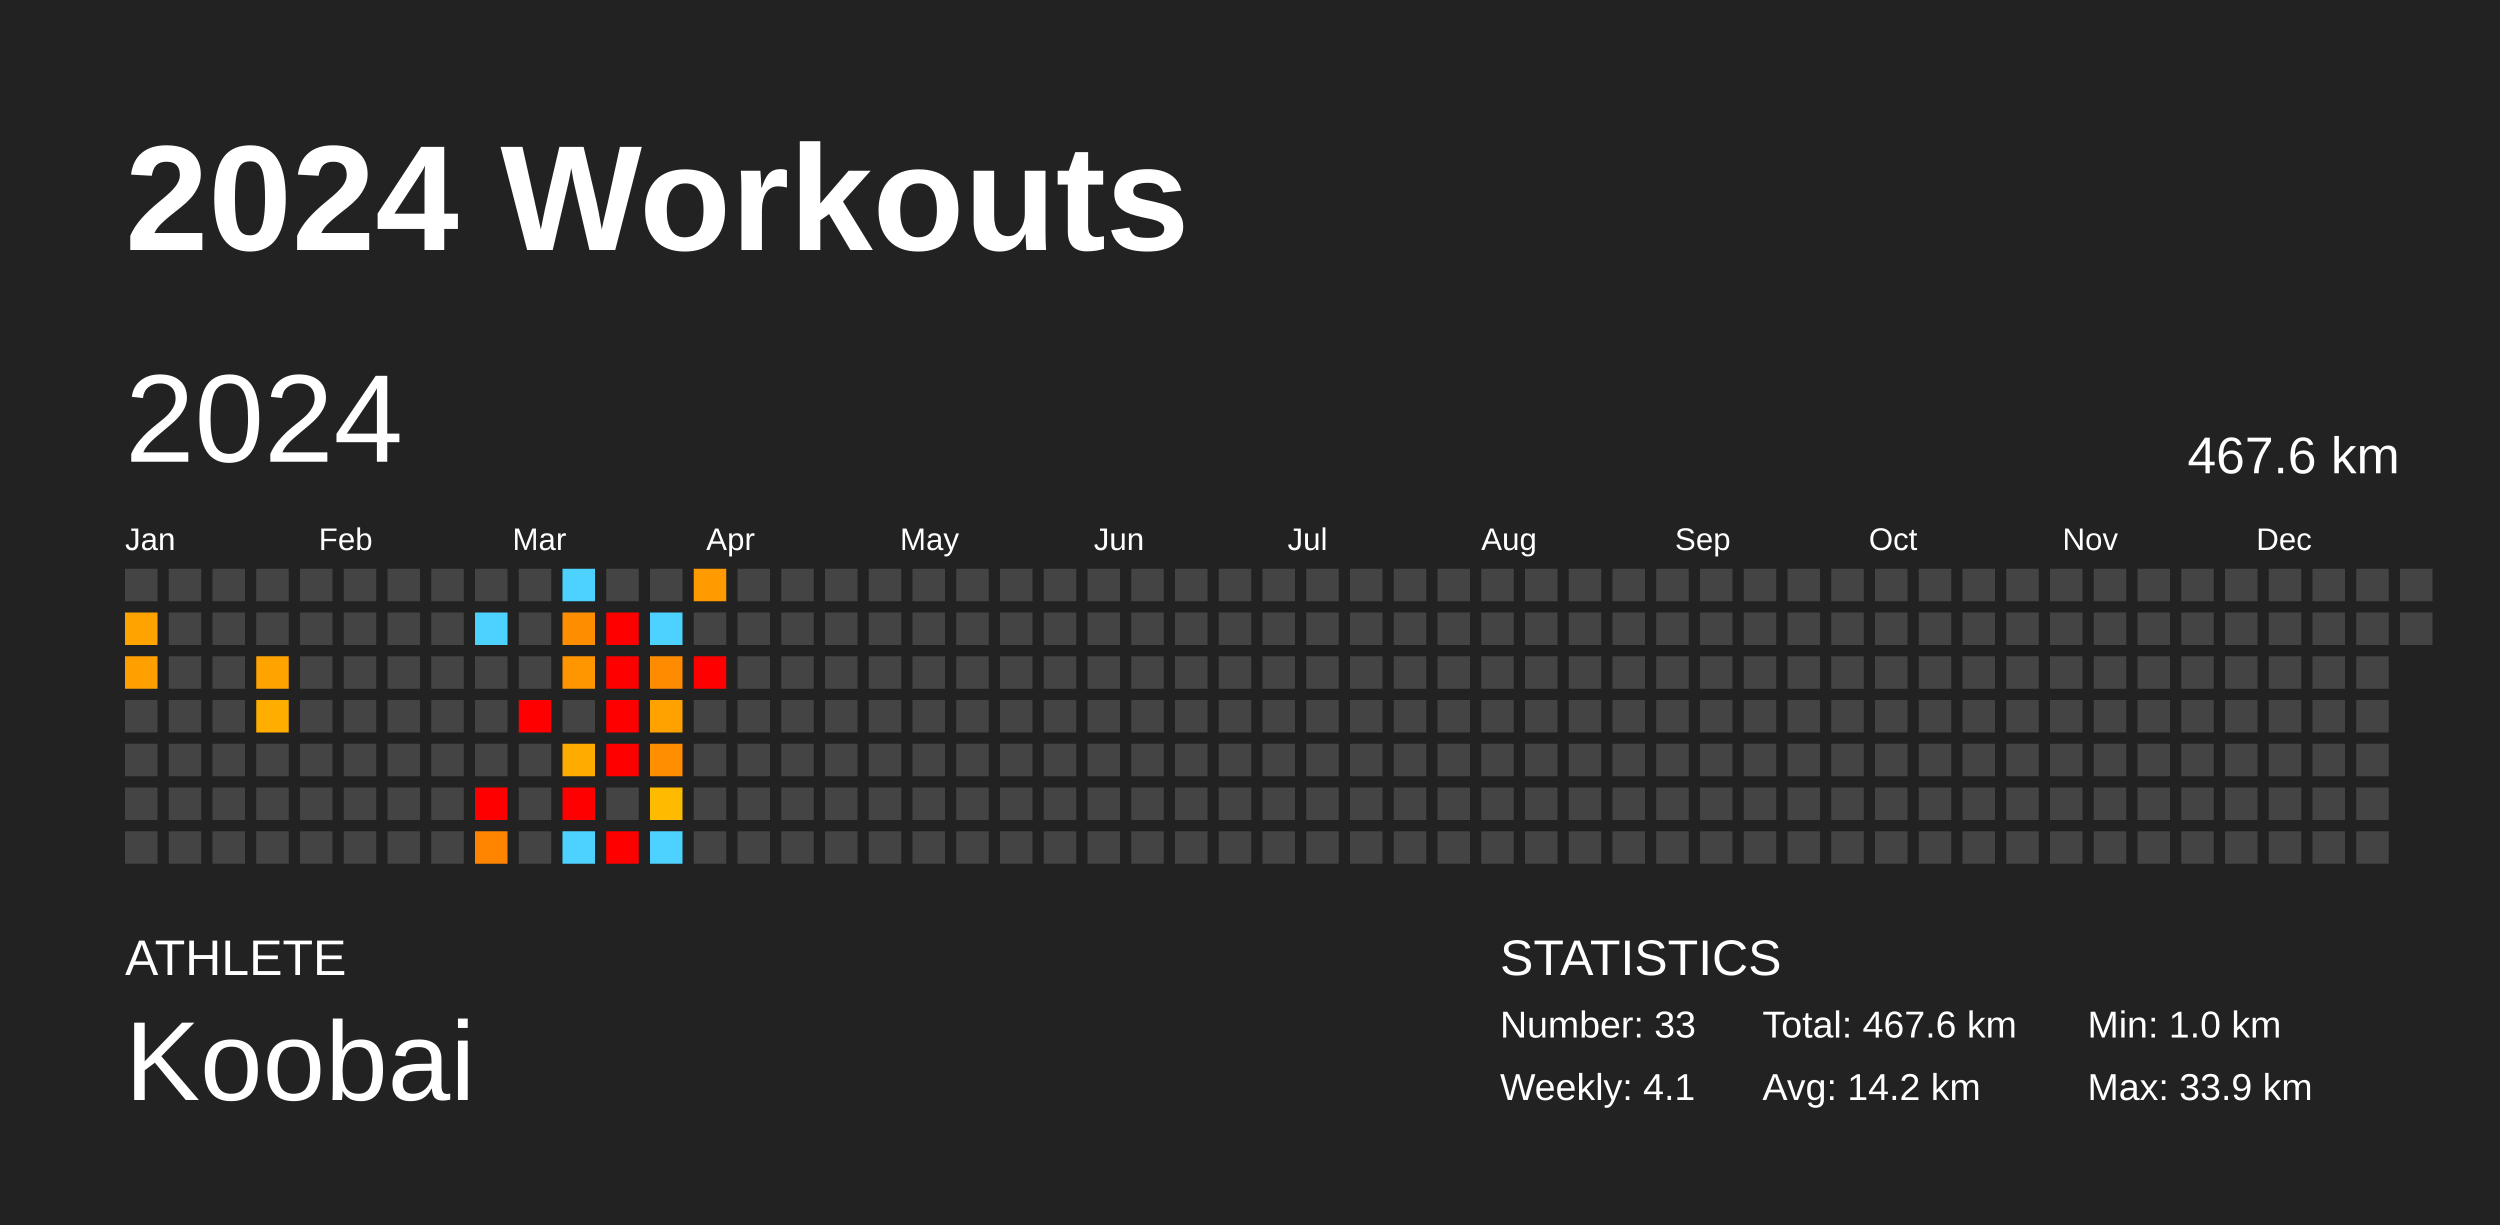
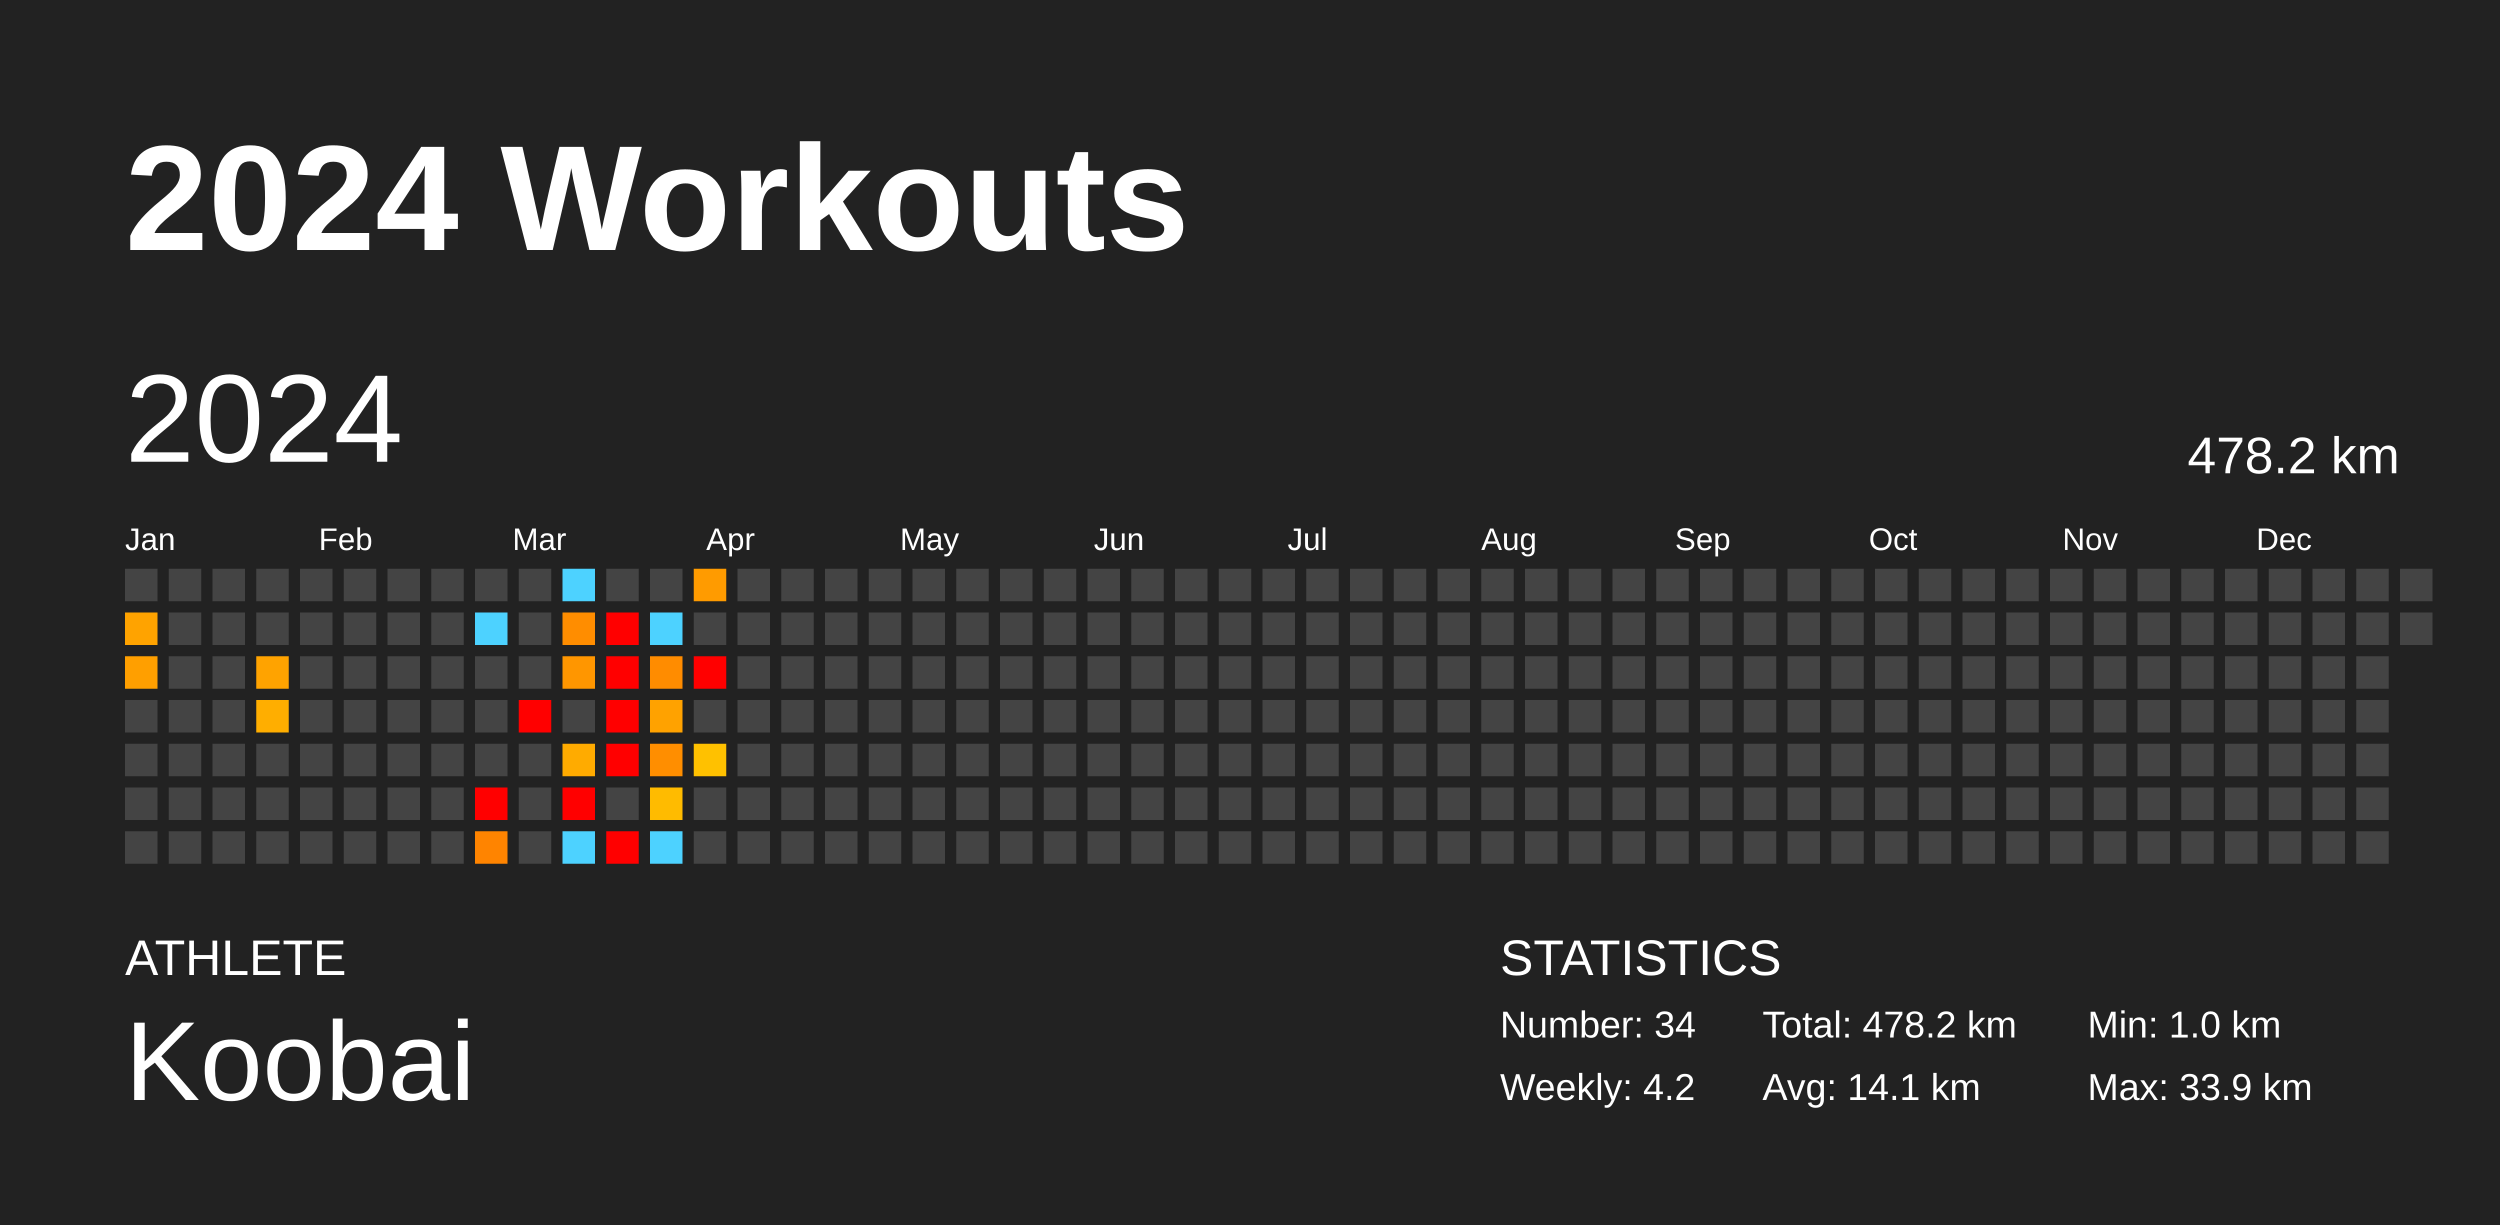
<svg xmlns="http://www.w3.org/2000/svg" baseProfile="full" height="98mm" version="1.1" viewBox="0,0,200,98" width="200mm">
  <defs />
  <rect fill="#222222" height="98" width="200" x="0" y="0" />
  <text fill="#FFFFFF" style="font-size:12px; font-family:Arial; font-weight:bold;" x="10" y="20">2024 Workouts</text>
  <text fill="#FFFFFF" style="font-size:4px; font-family:Arial" x="10" y="78">ATHLETE</text>
  <text fill="#FFFFFF" style="font-size:9px; font-family:Arial" x="10" y="88">Koobai</text>
  <text fill="#FFFFFF" style="font-size:4px; font-family:Arial" x="120" y="78">STATISTICS</text>
-   <text fill="#FFFFFF" style="font-size:3px; font-family:Arial" x="120" y="83">Number: 33</text>
-   <text fill="#FFFFFF" style="font-size:3px; font-family:Arial" x="120" y="88">Weekly: 4.1</text>
-   <text fill="#FFFFFF" style="font-size:3px; font-family:Arial" x="141" y="83">Total: 467.6 km</text>
-   <text fill="#FFFFFF" style="font-size:3px; font-family:Arial" x="141" y="88">Avg: 14.2 km</text>
+   <text fill="#FFFFFF" style="font-size:3px; font-family:Arial" x="120" y="83">Number: 34</text>
+   <text fill="#FFFFFF" style="font-size:3px; font-family:Arial" x="120" y="88">Weekly: 4.2</text>
+   <text fill="#FFFFFF" style="font-size:3px; font-family:Arial" x="141" y="83">Total: 478.2 km</text>
+   <text fill="#FFFFFF" style="font-size:3px; font-family:Arial" x="141" y="88">Avg: 14.1 km</text>
  <text fill="#FFFFFF" style="font-size:3px; font-family:Arial" x="167" y="83">Min: 1.0 km</text>
  <text fill="#FFFFFF" style="font-size:3px; font-family:Arial" x="167" y="88">Max: 33.9 km</text>
  <text dominant-baseline="hanging" fill="#FFFFFF" style="font-size:10.0px; font-family:Arial;" x="10" y="30">2024</text>
-   <text dominant-baseline="hanging" fill="#FFFFFF" style="font-size:4.125px; font-family:Arial;" x="175" y="35">467.6 km</text>
+   <text dominant-baseline="hanging" fill="#FFFFFF" style="font-size:4.125px; font-family:Arial;" x="175" y="35">478.2 km</text>
  <text fill="#FFFFFF" style="font-size:2.5px; font-family:Arial" x="10.0" y="44">Jan</text>
  <text fill="#FFFFFF" style="font-size:2.5px; font-family:Arial" x="25.5" y="44">Feb</text>
  <text fill="#FFFFFF" style="font-size:2.5px; font-family:Arial" x="41.0" y="44">Mar</text>
  <text fill="#FFFFFF" style="font-size:2.5px; font-family:Arial" x="56.5" y="44">Apr</text>
  <text fill="#FFFFFF" style="font-size:2.5px; font-family:Arial" x="72.0" y="44">May</text>
  <text fill="#FFFFFF" style="font-size:2.5px; font-family:Arial" x="87.5" y="44">Jun</text>
  <text fill="#FFFFFF" style="font-size:2.5px; font-family:Arial" x="103.0" y="44">Jul</text>
  <text fill="#FFFFFF" style="font-size:2.5px; font-family:Arial" x="118.5" y="44">Aug</text>
  <text fill="#FFFFFF" style="font-size:2.5px; font-family:Arial" x="134.0" y="44">Sep</text>
  <text fill="#FFFFFF" style="font-size:2.5px; font-family:Arial" x="149.5" y="44">Oct</text>
  <text fill="#FFFFFF" style="font-size:2.5px; font-family:Arial" x="165.0" y="44">Nov</text>
  <text fill="#FFFFFF" style="font-size:2.5px; font-family:Arial" x="180.5" y="44">Dec</text>
  <rect fill="#444444" height="2.6" width="2.6" x="10.0" y="45.5" />
  <rect fill="#ffa300" height="2.6" width="2.6" x="10.0" y="49.0" />
  <rect fill="#ff9f00" height="2.6" width="2.6" x="10.0" y="52.5" />
  <rect fill="#444444" height="2.6" width="2.6" x="10.0" y="56.0" />
  <rect fill="#444444" height="2.6" width="2.6" x="10.0" y="59.5" />
  <rect fill="#444444" height="2.6" width="2.6" x="10.0" y="63.0" />
  <rect fill="#444444" height="2.6" width="2.6" x="10.0" y="66.5" />
  <rect fill="#444444" height="2.6" width="2.6" x="13.5" y="45.5" />
  <rect fill="#444444" height="2.6" width="2.6" x="13.5" y="49.0" />
  <rect fill="#444444" height="2.6" width="2.6" x="13.5" y="52.5" />
  <rect fill="#444444" height="2.6" width="2.6" x="13.5" y="56.0" />
  <rect fill="#444444" height="2.6" width="2.6" x="13.5" y="59.5" />
  <rect fill="#444444" height="2.6" width="2.6" x="13.5" y="63.0" />
  <rect fill="#444444" height="2.6" width="2.6" x="13.5" y="66.5" />
  <rect fill="#444444" height="2.6" width="2.6" x="17.0" y="45.5" />
  <rect fill="#444444" height="2.6" width="2.6" x="17.0" y="49.0" />
  <rect fill="#444444" height="2.6" width="2.6" x="17.0" y="52.5" />
  <rect fill="#444444" height="2.6" width="2.6" x="17.0" y="56.0" />
  <rect fill="#444444" height="2.6" width="2.6" x="17.0" y="59.5" />
  <rect fill="#444444" height="2.6" width="2.6" x="17.0" y="63.0" />
  <rect fill="#444444" height="2.6" width="2.6" x="17.0" y="66.5" />
  <rect fill="#444444" height="2.6" width="2.6" x="20.5" y="45.5" />
  <rect fill="#444444" height="2.6" width="2.6" x="20.5" y="49.0" />
  <rect fill="#ffa300" height="2.6" width="2.6" x="20.5" y="52.5" />
  <rect fill="#ffae00" height="2.6" width="2.6" x="20.5" y="56.0" />
  <rect fill="#444444" height="2.6" width="2.6" x="20.5" y="59.5" />
  <rect fill="#444444" height="2.6" width="2.6" x="20.5" y="63.0" />
  <rect fill="#444444" height="2.6" width="2.6" x="20.5" y="66.5" />
  <rect fill="#444444" height="2.6" width="2.6" x="24.0" y="45.5" />
  <rect fill="#444444" height="2.6" width="2.6" x="24.0" y="49.0" />
  <rect fill="#444444" height="2.6" width="2.6" x="24.0" y="52.5" />
  <rect fill="#444444" height="2.6" width="2.6" x="24.0" y="56.0" />
  <rect fill="#444444" height="2.6" width="2.6" x="24.0" y="59.5" />
  <rect fill="#444444" height="2.6" width="2.6" x="24.0" y="63.0" />
  <rect fill="#444444" height="2.6" width="2.6" x="24.0" y="66.5" />
  <rect fill="#444444" height="2.6" width="2.6" x="27.5" y="45.5" />
  <rect fill="#444444" height="2.6" width="2.6" x="27.5" y="49.0" />
  <rect fill="#444444" height="2.6" width="2.6" x="27.5" y="52.5" />
  <rect fill="#444444" height="2.6" width="2.6" x="27.5" y="56.0" />
  <rect fill="#444444" height="2.6" width="2.6" x="27.5" y="59.5" />
  <rect fill="#444444" height="2.6" width="2.6" x="27.5" y="63.0" />
  <rect fill="#444444" height="2.6" width="2.6" x="27.5" y="66.5" />
  <rect fill="#444444" height="2.6" width="2.6" x="31.0" y="45.5" />
  <rect fill="#444444" height="2.6" width="2.6" x="31.0" y="49.0" />
  <rect fill="#444444" height="2.6" width="2.6" x="31.0" y="52.5" />
  <rect fill="#444444" height="2.6" width="2.6" x="31.0" y="56.0" />
  <rect fill="#444444" height="2.6" width="2.6" x="31.0" y="59.5" />
  <rect fill="#444444" height="2.6" width="2.6" x="31.0" y="63.0" />
  <rect fill="#444444" height="2.6" width="2.6" x="31.0" y="66.5" />
  <rect fill="#444444" height="2.6" width="2.6" x="34.5" y="45.5" />
  <rect fill="#444444" height="2.6" width="2.6" x="34.5" y="49.0" />
  <rect fill="#444444" height="2.6" width="2.6" x="34.5" y="52.5" />
  <rect fill="#444444" height="2.6" width="2.6" x="34.5" y="56.0" />
  <rect fill="#444444" height="2.6" width="2.6" x="34.5" y="59.5" />
  <rect fill="#444444" height="2.6" width="2.6" x="34.5" y="63.0" />
  <rect fill="#444444" height="2.6" width="2.6" x="34.5" y="66.5" />
  <rect fill="#444444" height="2.6" width="2.6" x="38.0" y="45.5" />
  <rect fill="#4dd2ff" height="2.6" width="2.6" x="38.0" y="49.0" />
  <rect fill="#444444" height="2.6" width="2.6" x="38.0" y="52.5" />
  <rect fill="#444444" height="2.6" width="2.6" x="38.0" y="56.0" />
  <rect fill="#444444" height="2.6" width="2.6" x="38.0" y="59.5" />
  <rect fill="red" height="2.6" width="2.6" x="38.0" y="63.0" />
  <rect fill="#ff8400" height="2.6" width="2.6" x="38.0" y="66.5" />
  <rect fill="#444444" height="2.6" width="2.6" x="41.5" y="45.5" />
  <rect fill="#444444" height="2.6" width="2.6" x="41.5" y="49.0" />
  <rect fill="#444444" height="2.6" width="2.6" x="41.5" y="52.5" />
  <rect fill="red" height="2.6" width="2.6" x="41.5" y="56.0" />
  <rect fill="#444444" height="2.6" width="2.6" x="41.5" y="59.5" />
  <rect fill="#444444" height="2.6" width="2.6" x="41.5" y="63.0" />
  <rect fill="#444444" height="2.6" width="2.6" x="41.5" y="66.5" />
  <rect fill="#4dd2ff" height="2.6" width="2.6" x="45.0" y="45.5" />
  <rect fill="#ff8d00" height="2.6" width="2.6" x="45.0" y="49.0" />
  <rect fill="#ff9600" height="2.6" width="2.6" x="45.0" y="52.5" />
  <rect fill="#444444" height="2.6" width="2.6" x="45.0" y="56.0" />
  <rect fill="#ffab00" height="2.6" width="2.6" x="45.0" y="59.5" />
  <rect fill="red" height="2.6" width="2.6" x="45.0" y="63.0" />
  <rect fill="#4dd2ff" height="2.6" width="2.6" x="45.0" y="66.5" />
  <rect fill="#444444" height="2.6" width="2.6" x="48.5" y="45.5" />
  <rect fill="red" height="2.6" width="2.6" x="48.5" y="49.0" />
  <rect fill="red" height="2.6" width="2.6" x="48.5" y="52.5" />
  <rect fill="red" height="2.6" width="2.6" x="48.5" y="56.0" />
  <rect fill="red" height="2.6" width="2.6" x="48.5" y="59.5" />
  <rect fill="#444444" height="2.6" width="2.6" x="48.5" y="63.0" />
  <rect fill="red" height="2.6" width="2.6" x="48.5" y="66.5" />
  <rect fill="#444444" height="2.6" width="2.6" x="52.0" y="45.5" />
  <rect fill="#4dd2ff" height="2.6" width="2.6" x="52.0" y="49.0" />
  <rect fill="#ff8c00" height="2.6" width="2.6" x="52.0" y="52.5" />
  <rect fill="#ffa200" height="2.6" width="2.6" x="52.0" y="56.0" />
  <rect fill="#ff8e00" height="2.6" width="2.6" x="52.0" y="59.5" />
  <rect fill="#ffbb00" height="2.6" width="2.6" x="52.0" y="63.0" />
  <rect fill="#4dd2ff" height="2.6" width="2.6" x="52.0" y="66.5" />
  <rect fill="#ff9b00" height="2.6" width="2.6" x="55.5" y="45.5" />
  <rect fill="#444444" height="2.6" width="2.6" x="55.5" y="49.0" />
  <rect fill="red" height="2.6" width="2.6" x="55.5" y="52.5" />
  <rect fill="#444444" height="2.6" width="2.6" x="55.5" y="56.0" />
-   <rect fill="#444444" height="2.6" width="2.6" x="55.5" y="59.5" />
+   <rect fill="#ffc100" height="2.6" width="2.6" x="55.5" y="59.5" />
  <rect fill="#444444" height="2.6" width="2.6" x="55.5" y="63.0" />
  <rect fill="#444444" height="2.6" width="2.6" x="55.5" y="66.5" />
  <rect fill="#444444" height="2.6" width="2.6" x="59.0" y="45.5" />
  <rect fill="#444444" height="2.6" width="2.6" x="59.0" y="49.0" />
  <rect fill="#444444" height="2.6" width="2.6" x="59.0" y="52.5" />
  <rect fill="#444444" height="2.6" width="2.6" x="59.0" y="56.0" />
  <rect fill="#444444" height="2.6" width="2.6" x="59.0" y="59.5" />
  <rect fill="#444444" height="2.6" width="2.6" x="59.0" y="63.0" />
  <rect fill="#444444" height="2.6" width="2.6" x="59.0" y="66.5" />
  <rect fill="#444444" height="2.6" width="2.6" x="62.5" y="45.5" />
  <rect fill="#444444" height="2.6" width="2.6" x="62.5" y="49.0" />
  <rect fill="#444444" height="2.6" width="2.6" x="62.5" y="52.5" />
  <rect fill="#444444" height="2.6" width="2.6" x="62.5" y="56.0" />
  <rect fill="#444444" height="2.6" width="2.6" x="62.5" y="59.5" />
  <rect fill="#444444" height="2.6" width="2.6" x="62.5" y="63.0" />
  <rect fill="#444444" height="2.6" width="2.6" x="62.5" y="66.5" />
  <rect fill="#444444" height="2.6" width="2.6" x="66.0" y="45.5" />
  <rect fill="#444444" height="2.6" width="2.6" x="66.0" y="49.0" />
  <rect fill="#444444" height="2.6" width="2.6" x="66.0" y="52.5" />
  <rect fill="#444444" height="2.6" width="2.6" x="66.0" y="56.0" />
  <rect fill="#444444" height="2.6" width="2.6" x="66.0" y="59.5" />
  <rect fill="#444444" height="2.6" width="2.6" x="66.0" y="63.0" />
  <rect fill="#444444" height="2.6" width="2.6" x="66.0" y="66.5" />
  <rect fill="#444444" height="2.6" width="2.6" x="69.5" y="45.5" />
  <rect fill="#444444" height="2.6" width="2.6" x="69.5" y="49.0" />
  <rect fill="#444444" height="2.6" width="2.6" x="69.5" y="52.5" />
  <rect fill="#444444" height="2.6" width="2.6" x="69.5" y="56.0" />
  <rect fill="#444444" height="2.6" width="2.6" x="69.5" y="59.5" />
  <rect fill="#444444" height="2.6" width="2.6" x="69.5" y="63.0" />
  <rect fill="#444444" height="2.6" width="2.6" x="69.5" y="66.5" />
  <rect fill="#444444" height="2.6" width="2.6" x="73.0" y="45.5" />
  <rect fill="#444444" height="2.6" width="2.6" x="73.0" y="49.0" />
  <rect fill="#444444" height="2.6" width="2.6" x="73.0" y="52.5" />
  <rect fill="#444444" height="2.6" width="2.6" x="73.0" y="56.0" />
  <rect fill="#444444" height="2.6" width="2.6" x="73.0" y="59.5" />
  <rect fill="#444444" height="2.6" width="2.6" x="73.0" y="63.0" />
  <rect fill="#444444" height="2.6" width="2.6" x="73.0" y="66.5" />
  <rect fill="#444444" height="2.6" width="2.6" x="76.5" y="45.5" />
  <rect fill="#444444" height="2.6" width="2.6" x="76.5" y="49.0" />
  <rect fill="#444444" height="2.6" width="2.6" x="76.5" y="52.5" />
  <rect fill="#444444" height="2.6" width="2.6" x="76.5" y="56.0" />
  <rect fill="#444444" height="2.6" width="2.6" x="76.5" y="59.5" />
  <rect fill="#444444" height="2.6" width="2.6" x="76.5" y="63.0" />
  <rect fill="#444444" height="2.6" width="2.6" x="76.5" y="66.5" />
  <rect fill="#444444" height="2.6" width="2.6" x="80.0" y="45.5" />
  <rect fill="#444444" height="2.6" width="2.6" x="80.0" y="49.0" />
  <rect fill="#444444" height="2.6" width="2.6" x="80.0" y="52.5" />
  <rect fill="#444444" height="2.6" width="2.6" x="80.0" y="56.0" />
  <rect fill="#444444" height="2.6" width="2.6" x="80.0" y="59.5" />
  <rect fill="#444444" height="2.6" width="2.6" x="80.0" y="63.0" />
  <rect fill="#444444" height="2.6" width="2.6" x="80.0" y="66.5" />
  <rect fill="#444444" height="2.6" width="2.6" x="83.5" y="45.5" />
  <rect fill="#444444" height="2.6" width="2.6" x="83.5" y="49.0" />
  <rect fill="#444444" height="2.6" width="2.6" x="83.5" y="52.5" />
  <rect fill="#444444" height="2.6" width="2.6" x="83.5" y="56.0" />
  <rect fill="#444444" height="2.6" width="2.6" x="83.5" y="59.5" />
  <rect fill="#444444" height="2.6" width="2.6" x="83.5" y="63.0" />
  <rect fill="#444444" height="2.6" width="2.6" x="83.5" y="66.5" />
  <rect fill="#444444" height="2.6" width="2.6" x="87.0" y="45.5" />
  <rect fill="#444444" height="2.6" width="2.6" x="87.0" y="49.0" />
  <rect fill="#444444" height="2.6" width="2.6" x="87.0" y="52.5" />
  <rect fill="#444444" height="2.6" width="2.6" x="87.0" y="56.0" />
  <rect fill="#444444" height="2.6" width="2.6" x="87.0" y="59.5" />
  <rect fill="#444444" height="2.6" width="2.6" x="87.0" y="63.0" />
  <rect fill="#444444" height="2.6" width="2.6" x="87.0" y="66.5" />
  <rect fill="#444444" height="2.6" width="2.6" x="90.5" y="45.5" />
  <rect fill="#444444" height="2.6" width="2.6" x="90.5" y="49.0" />
  <rect fill="#444444" height="2.6" width="2.6" x="90.5" y="52.5" />
  <rect fill="#444444" height="2.6" width="2.6" x="90.5" y="56.0" />
  <rect fill="#444444" height="2.6" width="2.6" x="90.5" y="59.5" />
  <rect fill="#444444" height="2.6" width="2.6" x="90.5" y="63.0" />
  <rect fill="#444444" height="2.6" width="2.6" x="90.5" y="66.5" />
  <rect fill="#444444" height="2.6" width="2.6" x="94.0" y="45.5" />
  <rect fill="#444444" height="2.6" width="2.6" x="94.0" y="49.0" />
  <rect fill="#444444" height="2.6" width="2.6" x="94.0" y="52.5" />
  <rect fill="#444444" height="2.6" width="2.6" x="94.0" y="56.0" />
  <rect fill="#444444" height="2.6" width="2.6" x="94.0" y="59.5" />
  <rect fill="#444444" height="2.6" width="2.6" x="94.0" y="63.0" />
  <rect fill="#444444" height="2.6" width="2.6" x="94.0" y="66.5" />
  <rect fill="#444444" height="2.6" width="2.6" x="97.5" y="45.5" />
  <rect fill="#444444" height="2.6" width="2.6" x="97.5" y="49.0" />
  <rect fill="#444444" height="2.6" width="2.6" x="97.5" y="52.5" />
  <rect fill="#444444" height="2.6" width="2.6" x="97.5" y="56.0" />
  <rect fill="#444444" height="2.6" width="2.6" x="97.5" y="59.5" />
  <rect fill="#444444" height="2.6" width="2.6" x="97.5" y="63.0" />
  <rect fill="#444444" height="2.6" width="2.6" x="97.5" y="66.5" />
  <rect fill="#444444" height="2.6" width="2.6" x="101.0" y="45.5" />
  <rect fill="#444444" height="2.6" width="2.6" x="101.0" y="49.0" />
  <rect fill="#444444" height="2.6" width="2.6" x="101.0" y="52.5" />
  <rect fill="#444444" height="2.6" width="2.6" x="101.0" y="56.0" />
  <rect fill="#444444" height="2.6" width="2.6" x="101.0" y="59.5" />
  <rect fill="#444444" height="2.6" width="2.6" x="101.0" y="63.0" />
  <rect fill="#444444" height="2.6" width="2.6" x="101.0" y="66.5" />
  <rect fill="#444444" height="2.6" width="2.6" x="104.5" y="45.5" />
  <rect fill="#444444" height="2.6" width="2.6" x="104.5" y="49.0" />
  <rect fill="#444444" height="2.6" width="2.6" x="104.5" y="52.5" />
  <rect fill="#444444" height="2.6" width="2.6" x="104.5" y="56.0" />
  <rect fill="#444444" height="2.6" width="2.6" x="104.5" y="59.5" />
  <rect fill="#444444" height="2.6" width="2.6" x="104.5" y="63.0" />
  <rect fill="#444444" height="2.6" width="2.6" x="104.5" y="66.5" />
  <rect fill="#444444" height="2.6" width="2.6" x="108.0" y="45.5" />
  <rect fill="#444444" height="2.6" width="2.6" x="108.0" y="49.0" />
  <rect fill="#444444" height="2.6" width="2.6" x="108.0" y="52.5" />
  <rect fill="#444444" height="2.6" width="2.6" x="108.0" y="56.0" />
  <rect fill="#444444" height="2.6" width="2.6" x="108.0" y="59.5" />
  <rect fill="#444444" height="2.6" width="2.6" x="108.0" y="63.0" />
  <rect fill="#444444" height="2.6" width="2.6" x="108.0" y="66.5" />
  <rect fill="#444444" height="2.6" width="2.6" x="111.5" y="45.5" />
  <rect fill="#444444" height="2.6" width="2.6" x="111.5" y="49.0" />
  <rect fill="#444444" height="2.6" width="2.6" x="111.5" y="52.5" />
  <rect fill="#444444" height="2.6" width="2.6" x="111.5" y="56.0" />
  <rect fill="#444444" height="2.6" width="2.6" x="111.5" y="59.5" />
  <rect fill="#444444" height="2.6" width="2.6" x="111.5" y="63.0" />
  <rect fill="#444444" height="2.6" width="2.6" x="111.5" y="66.5" />
  <rect fill="#444444" height="2.6" width="2.6" x="115.0" y="45.5" />
  <rect fill="#444444" height="2.6" width="2.6" x="115.0" y="49.0" />
  <rect fill="#444444" height="2.6" width="2.6" x="115.0" y="52.5" />
  <rect fill="#444444" height="2.6" width="2.6" x="115.0" y="56.0" />
  <rect fill="#444444" height="2.6" width="2.6" x="115.0" y="59.5" />
  <rect fill="#444444" height="2.6" width="2.6" x="115.0" y="63.0" />
  <rect fill="#444444" height="2.6" width="2.6" x="115.0" y="66.5" />
  <rect fill="#444444" height="2.6" width="2.6" x="118.5" y="45.5" />
  <rect fill="#444444" height="2.6" width="2.6" x="118.5" y="49.0" />
  <rect fill="#444444" height="2.6" width="2.6" x="118.5" y="52.5" />
  <rect fill="#444444" height="2.6" width="2.6" x="118.5" y="56.0" />
  <rect fill="#444444" height="2.6" width="2.6" x="118.5" y="59.5" />
  <rect fill="#444444" height="2.6" width="2.6" x="118.5" y="63.0" />
  <rect fill="#444444" height="2.6" width="2.6" x="118.5" y="66.5" />
  <rect fill="#444444" height="2.6" width="2.6" x="122.0" y="45.5" />
  <rect fill="#444444" height="2.6" width="2.6" x="122.0" y="49.0" />
  <rect fill="#444444" height="2.6" width="2.6" x="122.0" y="52.5" />
  <rect fill="#444444" height="2.6" width="2.6" x="122.0" y="56.0" />
  <rect fill="#444444" height="2.6" width="2.6" x="122.0" y="59.5" />
  <rect fill="#444444" height="2.6" width="2.6" x="122.0" y="63.0" />
  <rect fill="#444444" height="2.6" width="2.6" x="122.0" y="66.5" />
  <rect fill="#444444" height="2.6" width="2.6" x="125.5" y="45.5" />
  <rect fill="#444444" height="2.6" width="2.6" x="125.5" y="49.0" />
  <rect fill="#444444" height="2.6" width="2.6" x="125.5" y="52.5" />
  <rect fill="#444444" height="2.6" width="2.6" x="125.5" y="56.0" />
  <rect fill="#444444" height="2.6" width="2.6" x="125.5" y="59.5" />
  <rect fill="#444444" height="2.6" width="2.6" x="125.5" y="63.0" />
  <rect fill="#444444" height="2.6" width="2.6" x="125.5" y="66.5" />
  <rect fill="#444444" height="2.6" width="2.6" x="129.0" y="45.5" />
  <rect fill="#444444" height="2.6" width="2.6" x="129.0" y="49.0" />
  <rect fill="#444444" height="2.6" width="2.6" x="129.0" y="52.5" />
  <rect fill="#444444" height="2.6" width="2.6" x="129.0" y="56.0" />
  <rect fill="#444444" height="2.6" width="2.6" x="129.0" y="59.5" />
  <rect fill="#444444" height="2.6" width="2.6" x="129.0" y="63.0" />
  <rect fill="#444444" height="2.6" width="2.6" x="129.0" y="66.5" />
  <rect fill="#444444" height="2.6" width="2.6" x="132.5" y="45.5" />
  <rect fill="#444444" height="2.6" width="2.6" x="132.5" y="49.0" />
  <rect fill="#444444" height="2.6" width="2.6" x="132.5" y="52.5" />
  <rect fill="#444444" height="2.6" width="2.6" x="132.5" y="56.0" />
  <rect fill="#444444" height="2.6" width="2.6" x="132.5" y="59.5" />
  <rect fill="#444444" height="2.6" width="2.6" x="132.5" y="63.0" />
  <rect fill="#444444" height="2.6" width="2.6" x="132.5" y="66.5" />
  <rect fill="#444444" height="2.6" width="2.6" x="136.0" y="45.5" />
  <rect fill="#444444" height="2.6" width="2.6" x="136.0" y="49.0" />
  <rect fill="#444444" height="2.6" width="2.6" x="136.0" y="52.5" />
  <rect fill="#444444" height="2.6" width="2.6" x="136.0" y="56.0" />
  <rect fill="#444444" height="2.6" width="2.6" x="136.0" y="59.5" />
  <rect fill="#444444" height="2.6" width="2.6" x="136.0" y="63.0" />
  <rect fill="#444444" height="2.6" width="2.6" x="136.0" y="66.5" />
  <rect fill="#444444" height="2.6" width="2.6" x="139.5" y="45.5" />
  <rect fill="#444444" height="2.6" width="2.6" x="139.5" y="49.0" />
  <rect fill="#444444" height="2.6" width="2.6" x="139.5" y="52.5" />
  <rect fill="#444444" height="2.6" width="2.6" x="139.5" y="56.0" />
  <rect fill="#444444" height="2.6" width="2.6" x="139.5" y="59.5" />
  <rect fill="#444444" height="2.6" width="2.6" x="139.5" y="63.0" />
  <rect fill="#444444" height="2.6" width="2.6" x="139.5" y="66.5" />
  <rect fill="#444444" height="2.6" width="2.6" x="143.0" y="45.5" />
  <rect fill="#444444" height="2.6" width="2.6" x="143.0" y="49.0" />
  <rect fill="#444444" height="2.6" width="2.6" x="143.0" y="52.5" />
  <rect fill="#444444" height="2.6" width="2.6" x="143.0" y="56.0" />
  <rect fill="#444444" height="2.6" width="2.6" x="143.0" y="59.5" />
  <rect fill="#444444" height="2.6" width="2.6" x="143.0" y="63.0" />
  <rect fill="#444444" height="2.6" width="2.6" x="143.0" y="66.5" />
  <rect fill="#444444" height="2.6" width="2.6" x="146.5" y="45.5" />
  <rect fill="#444444" height="2.6" width="2.6" x="146.5" y="49.0" />
  <rect fill="#444444" height="2.6" width="2.6" x="146.5" y="52.5" />
  <rect fill="#444444" height="2.6" width="2.6" x="146.5" y="56.0" />
  <rect fill="#444444" height="2.6" width="2.6" x="146.5" y="59.5" />
  <rect fill="#444444" height="2.6" width="2.6" x="146.5" y="63.0" />
  <rect fill="#444444" height="2.6" width="2.6" x="146.5" y="66.5" />
  <rect fill="#444444" height="2.6" width="2.6" x="150.0" y="45.5" />
  <rect fill="#444444" height="2.6" width="2.6" x="150.0" y="49.0" />
  <rect fill="#444444" height="2.6" width="2.6" x="150.0" y="52.5" />
  <rect fill="#444444" height="2.6" width="2.6" x="150.0" y="56.0" />
  <rect fill="#444444" height="2.6" width="2.6" x="150.0" y="59.5" />
  <rect fill="#444444" height="2.6" width="2.6" x="150.0" y="63.0" />
  <rect fill="#444444" height="2.6" width="2.6" x="150.0" y="66.5" />
  <rect fill="#444444" height="2.6" width="2.6" x="153.5" y="45.5" />
  <rect fill="#444444" height="2.6" width="2.6" x="153.5" y="49.0" />
  <rect fill="#444444" height="2.6" width="2.6" x="153.5" y="52.5" />
  <rect fill="#444444" height="2.6" width="2.6" x="153.5" y="56.0" />
  <rect fill="#444444" height="2.6" width="2.6" x="153.5" y="59.5" />
  <rect fill="#444444" height="2.6" width="2.6" x="153.5" y="63.0" />
  <rect fill="#444444" height="2.6" width="2.6" x="153.5" y="66.5" />
  <rect fill="#444444" height="2.6" width="2.6" x="157.0" y="45.5" />
  <rect fill="#444444" height="2.6" width="2.6" x="157.0" y="49.0" />
  <rect fill="#444444" height="2.6" width="2.6" x="157.0" y="52.5" />
  <rect fill="#444444" height="2.6" width="2.6" x="157.0" y="56.0" />
  <rect fill="#444444" height="2.6" width="2.6" x="157.0" y="59.5" />
  <rect fill="#444444" height="2.6" width="2.6" x="157.0" y="63.0" />
  <rect fill="#444444" height="2.6" width="2.6" x="157.0" y="66.5" />
  <rect fill="#444444" height="2.6" width="2.6" x="160.5" y="45.5" />
  <rect fill="#444444" height="2.6" width="2.6" x="160.5" y="49.0" />
  <rect fill="#444444" height="2.6" width="2.6" x="160.5" y="52.5" />
  <rect fill="#444444" height="2.6" width="2.6" x="160.5" y="56.0" />
  <rect fill="#444444" height="2.6" width="2.6" x="160.5" y="59.5" />
  <rect fill="#444444" height="2.6" width="2.6" x="160.5" y="63.0" />
  <rect fill="#444444" height="2.6" width="2.6" x="160.5" y="66.5" />
  <rect fill="#444444" height="2.6" width="2.6" x="164.0" y="45.5" />
  <rect fill="#444444" height="2.6" width="2.6" x="164.0" y="49.0" />
  <rect fill="#444444" height="2.6" width="2.6" x="164.0" y="52.5" />
  <rect fill="#444444" height="2.6" width="2.6" x="164.0" y="56.0" />
  <rect fill="#444444" height="2.6" width="2.6" x="164.0" y="59.5" />
  <rect fill="#444444" height="2.6" width="2.6" x="164.0" y="63.0" />
  <rect fill="#444444" height="2.6" width="2.6" x="164.0" y="66.5" />
  <rect fill="#444444" height="2.6" width="2.6" x="167.5" y="45.5" />
  <rect fill="#444444" height="2.6" width="2.6" x="167.5" y="49.0" />
  <rect fill="#444444" height="2.6" width="2.6" x="167.5" y="52.5" />
  <rect fill="#444444" height="2.6" width="2.6" x="167.5" y="56.0" />
  <rect fill="#444444" height="2.6" width="2.6" x="167.5" y="59.5" />
  <rect fill="#444444" height="2.6" width="2.6" x="167.5" y="63.0" />
  <rect fill="#444444" height="2.6" width="2.6" x="167.5" y="66.5" />
  <rect fill="#444444" height="2.6" width="2.6" x="171.0" y="45.5" />
  <rect fill="#444444" height="2.6" width="2.6" x="171.0" y="49.0" />
  <rect fill="#444444" height="2.6" width="2.6" x="171.0" y="52.5" />
  <rect fill="#444444" height="2.6" width="2.6" x="171.0" y="56.0" />
  <rect fill="#444444" height="2.6" width="2.6" x="171.0" y="59.5" />
  <rect fill="#444444" height="2.6" width="2.6" x="171.0" y="63.0" />
  <rect fill="#444444" height="2.6" width="2.6" x="171.0" y="66.5" />
  <rect fill="#444444" height="2.6" width="2.6" x="174.5" y="45.5" />
  <rect fill="#444444" height="2.6" width="2.6" x="174.5" y="49.0" />
  <rect fill="#444444" height="2.6" width="2.6" x="174.5" y="52.5" />
  <rect fill="#444444" height="2.6" width="2.6" x="174.5" y="56.0" />
  <rect fill="#444444" height="2.6" width="2.6" x="174.5" y="59.5" />
  <rect fill="#444444" height="2.6" width="2.6" x="174.5" y="63.0" />
  <rect fill="#444444" height="2.6" width="2.6" x="174.5" y="66.5" />
  <rect fill="#444444" height="2.6" width="2.6" x="178.0" y="45.5" />
  <rect fill="#444444" height="2.6" width="2.6" x="178.0" y="49.0" />
  <rect fill="#444444" height="2.6" width="2.6" x="178.0" y="52.5" />
  <rect fill="#444444" height="2.6" width="2.6" x="178.0" y="56.0" />
  <rect fill="#444444" height="2.6" width="2.6" x="178.0" y="59.5" />
  <rect fill="#444444" height="2.6" width="2.6" x="178.0" y="63.0" />
  <rect fill="#444444" height="2.6" width="2.6" x="178.0" y="66.5" />
  <rect fill="#444444" height="2.6" width="2.6" x="181.5" y="45.5" />
  <rect fill="#444444" height="2.6" width="2.6" x="181.5" y="49.0" />
  <rect fill="#444444" height="2.6" width="2.6" x="181.5" y="52.5" />
  <rect fill="#444444" height="2.6" width="2.6" x="181.5" y="56.0" />
  <rect fill="#444444" height="2.6" width="2.6" x="181.5" y="59.5" />
  <rect fill="#444444" height="2.6" width="2.6" x="181.5" y="63.0" />
  <rect fill="#444444" height="2.6" width="2.6" x="181.5" y="66.5" />
  <rect fill="#444444" height="2.6" width="2.6" x="185.0" y="45.5" />
  <rect fill="#444444" height="2.6" width="2.6" x="185.0" y="49.0" />
  <rect fill="#444444" height="2.6" width="2.6" x="185.0" y="52.5" />
  <rect fill="#444444" height="2.6" width="2.6" x="185.0" y="56.0" />
  <rect fill="#444444" height="2.6" width="2.6" x="185.0" y="59.5" />
  <rect fill="#444444" height="2.6" width="2.6" x="185.0" y="63.0" />
  <rect fill="#444444" height="2.6" width="2.6" x="185.0" y="66.5" />
  <rect fill="#444444" height="2.6" width="2.6" x="188.5" y="45.5" />
  <rect fill="#444444" height="2.6" width="2.6" x="188.5" y="49.0" />
  <rect fill="#444444" height="2.6" width="2.6" x="188.5" y="52.5" />
  <rect fill="#444444" height="2.6" width="2.6" x="188.5" y="56.0" />
  <rect fill="#444444" height="2.6" width="2.6" x="188.5" y="59.5" />
  <rect fill="#444444" height="2.6" width="2.6" x="188.5" y="63.0" />
  <rect fill="#444444" height="2.6" width="2.6" x="188.5" y="66.5" />
  <rect fill="#444444" height="2.6" width="2.6" x="192.0" y="45.5" />
  <rect fill="#444444" height="2.6" width="2.6" x="192.0" y="49.0" />
</svg>
